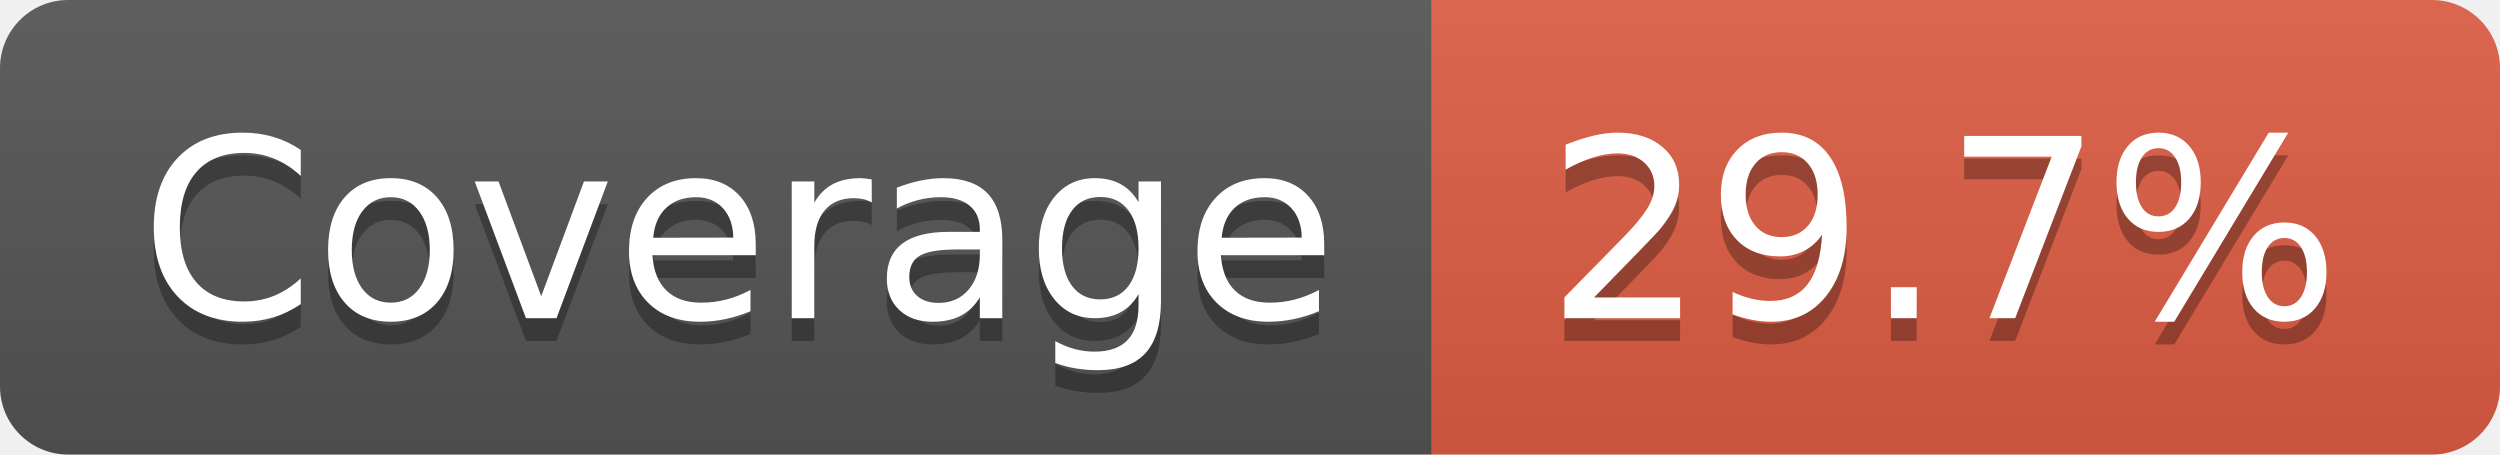
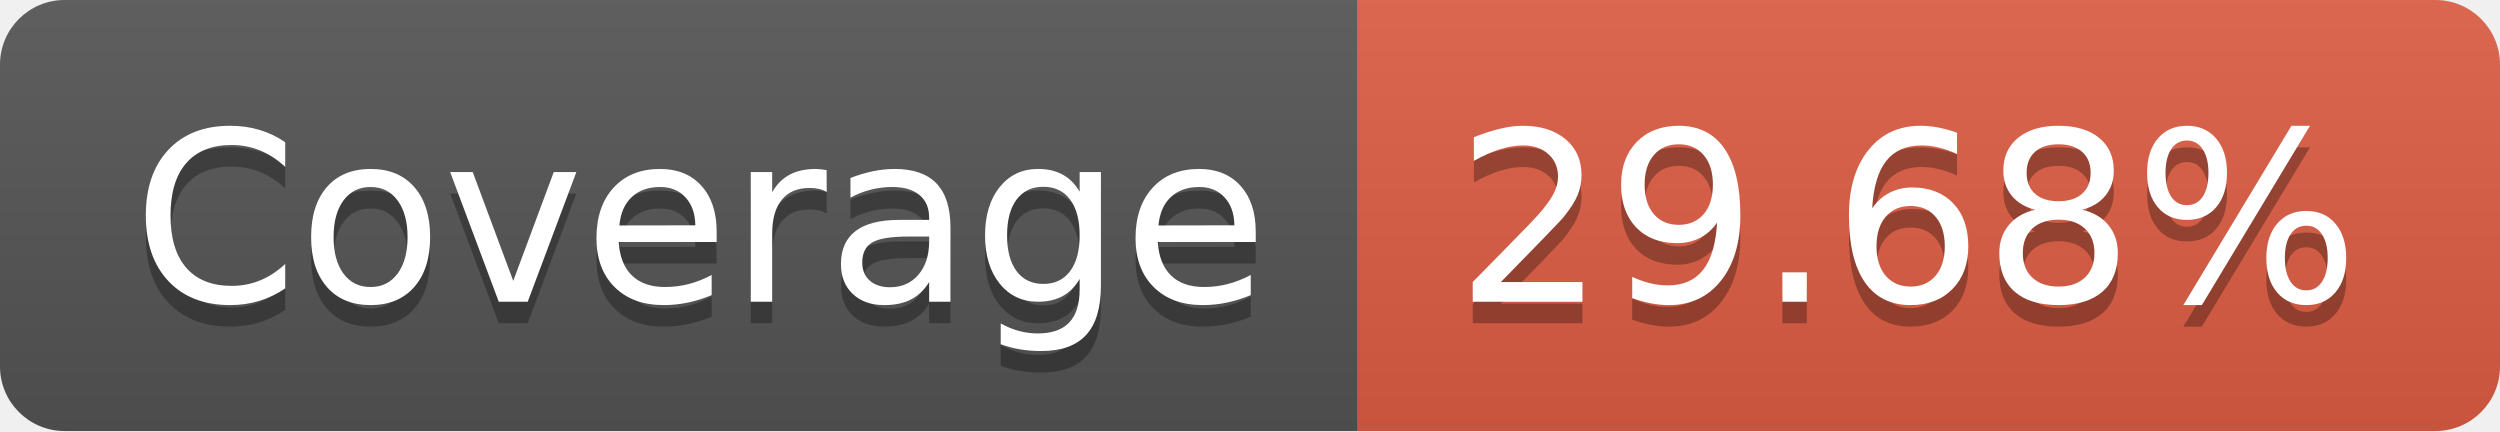
- <svg xmlns="http://www.w3.org/2000/svg" width="110" height="20" role="img" aria-label="Coverage: 29.7%">
+ <svg xmlns="http://www.w3.org/2000/svg" width="116" height="20" role="img" aria-label="Coverage: 29.68%">
  <linearGradient id="s" x2="0" y2="100%">
    <stop offset="0" stop-color="#bbb" stop-opacity=".1" />
    <stop offset="1" stop-opacity=".1" />
  </linearGradient>
  <clipPath id="r">
-     <rect width="110" height="20" rx="3" fill="#fff" />
+     <rect width="116" height="20" rx="3" fill="#fff" />
  </clipPath>
  <g clip-path="url(#r)">
    <rect width="63" height="20" fill="#555" />
-     <rect x="63" width="47" height="20" fill="#e05d44" />
-     <rect width="110" height="20" fill="url(#s)" />
+     <rect x="63" width="53" height="20" fill="#e05d44" />
+     <rect width="116" height="20" fill="url(#s)" />
  </g>
  <g fill="#fff" text-anchor="middle" font-family="Verdana,Geneva,DejaVu Sans,sans-serif" text-rendering="geometricPrecision" font-size="110">
    <text aria-hidden="true" x="325" y="150" fill="#010101" fill-opacity=".3" transform="scale(.1)" textLength="530">Coverage</text>
    <text x="325" y="140" transform="scale(.1)" fill="#fff" textLength="530">Coverage</text>
-     <text aria-hidden="true" x="855" y="150" fill="#010101" fill-opacity=".3" transform="scale(.1)" textLength="370">29.7%</text>
-     <text x="855" y="140" transform="scale(.1)" fill="#fff" textLength="370">29.7%</text>
+     <text aria-hidden="true" x="885" y="150" fill="#010101" fill-opacity=".3" transform="scale(.1)" textLength="430">29.68%</text>
+     <text x="885" y="140" transform="scale(.1)" fill="#fff" textLength="430">29.68%</text>
  </g>
</svg>
